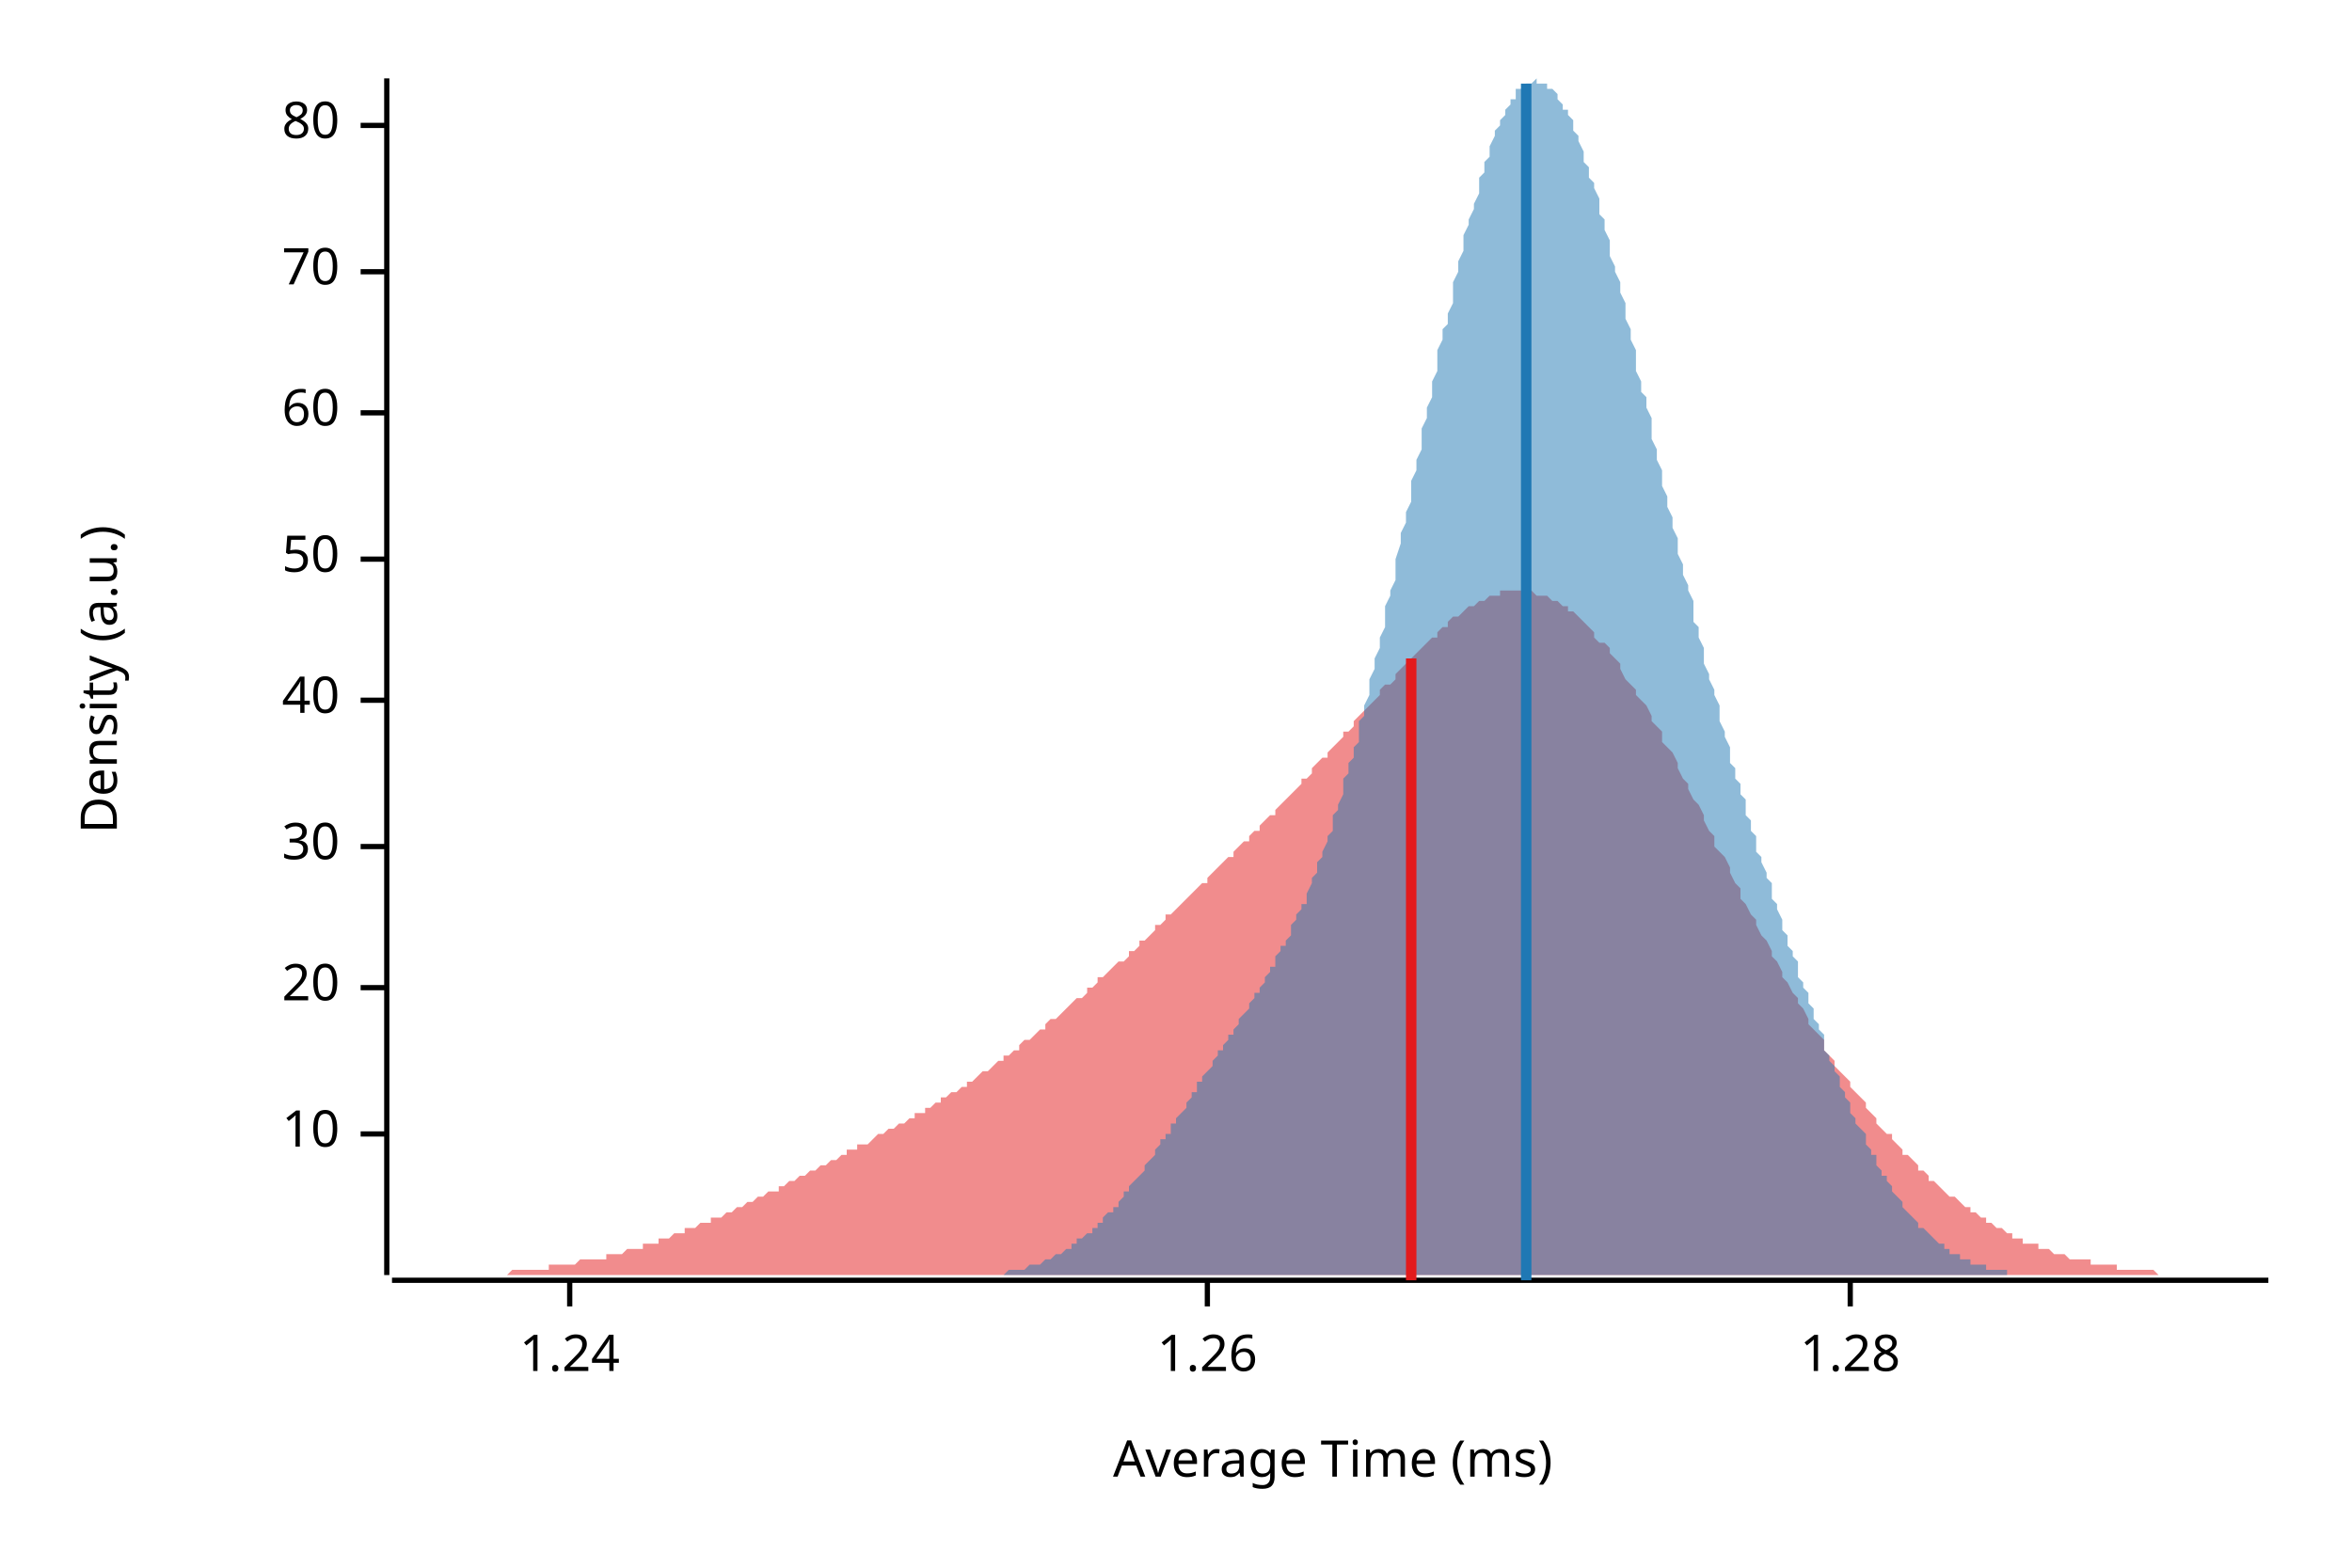
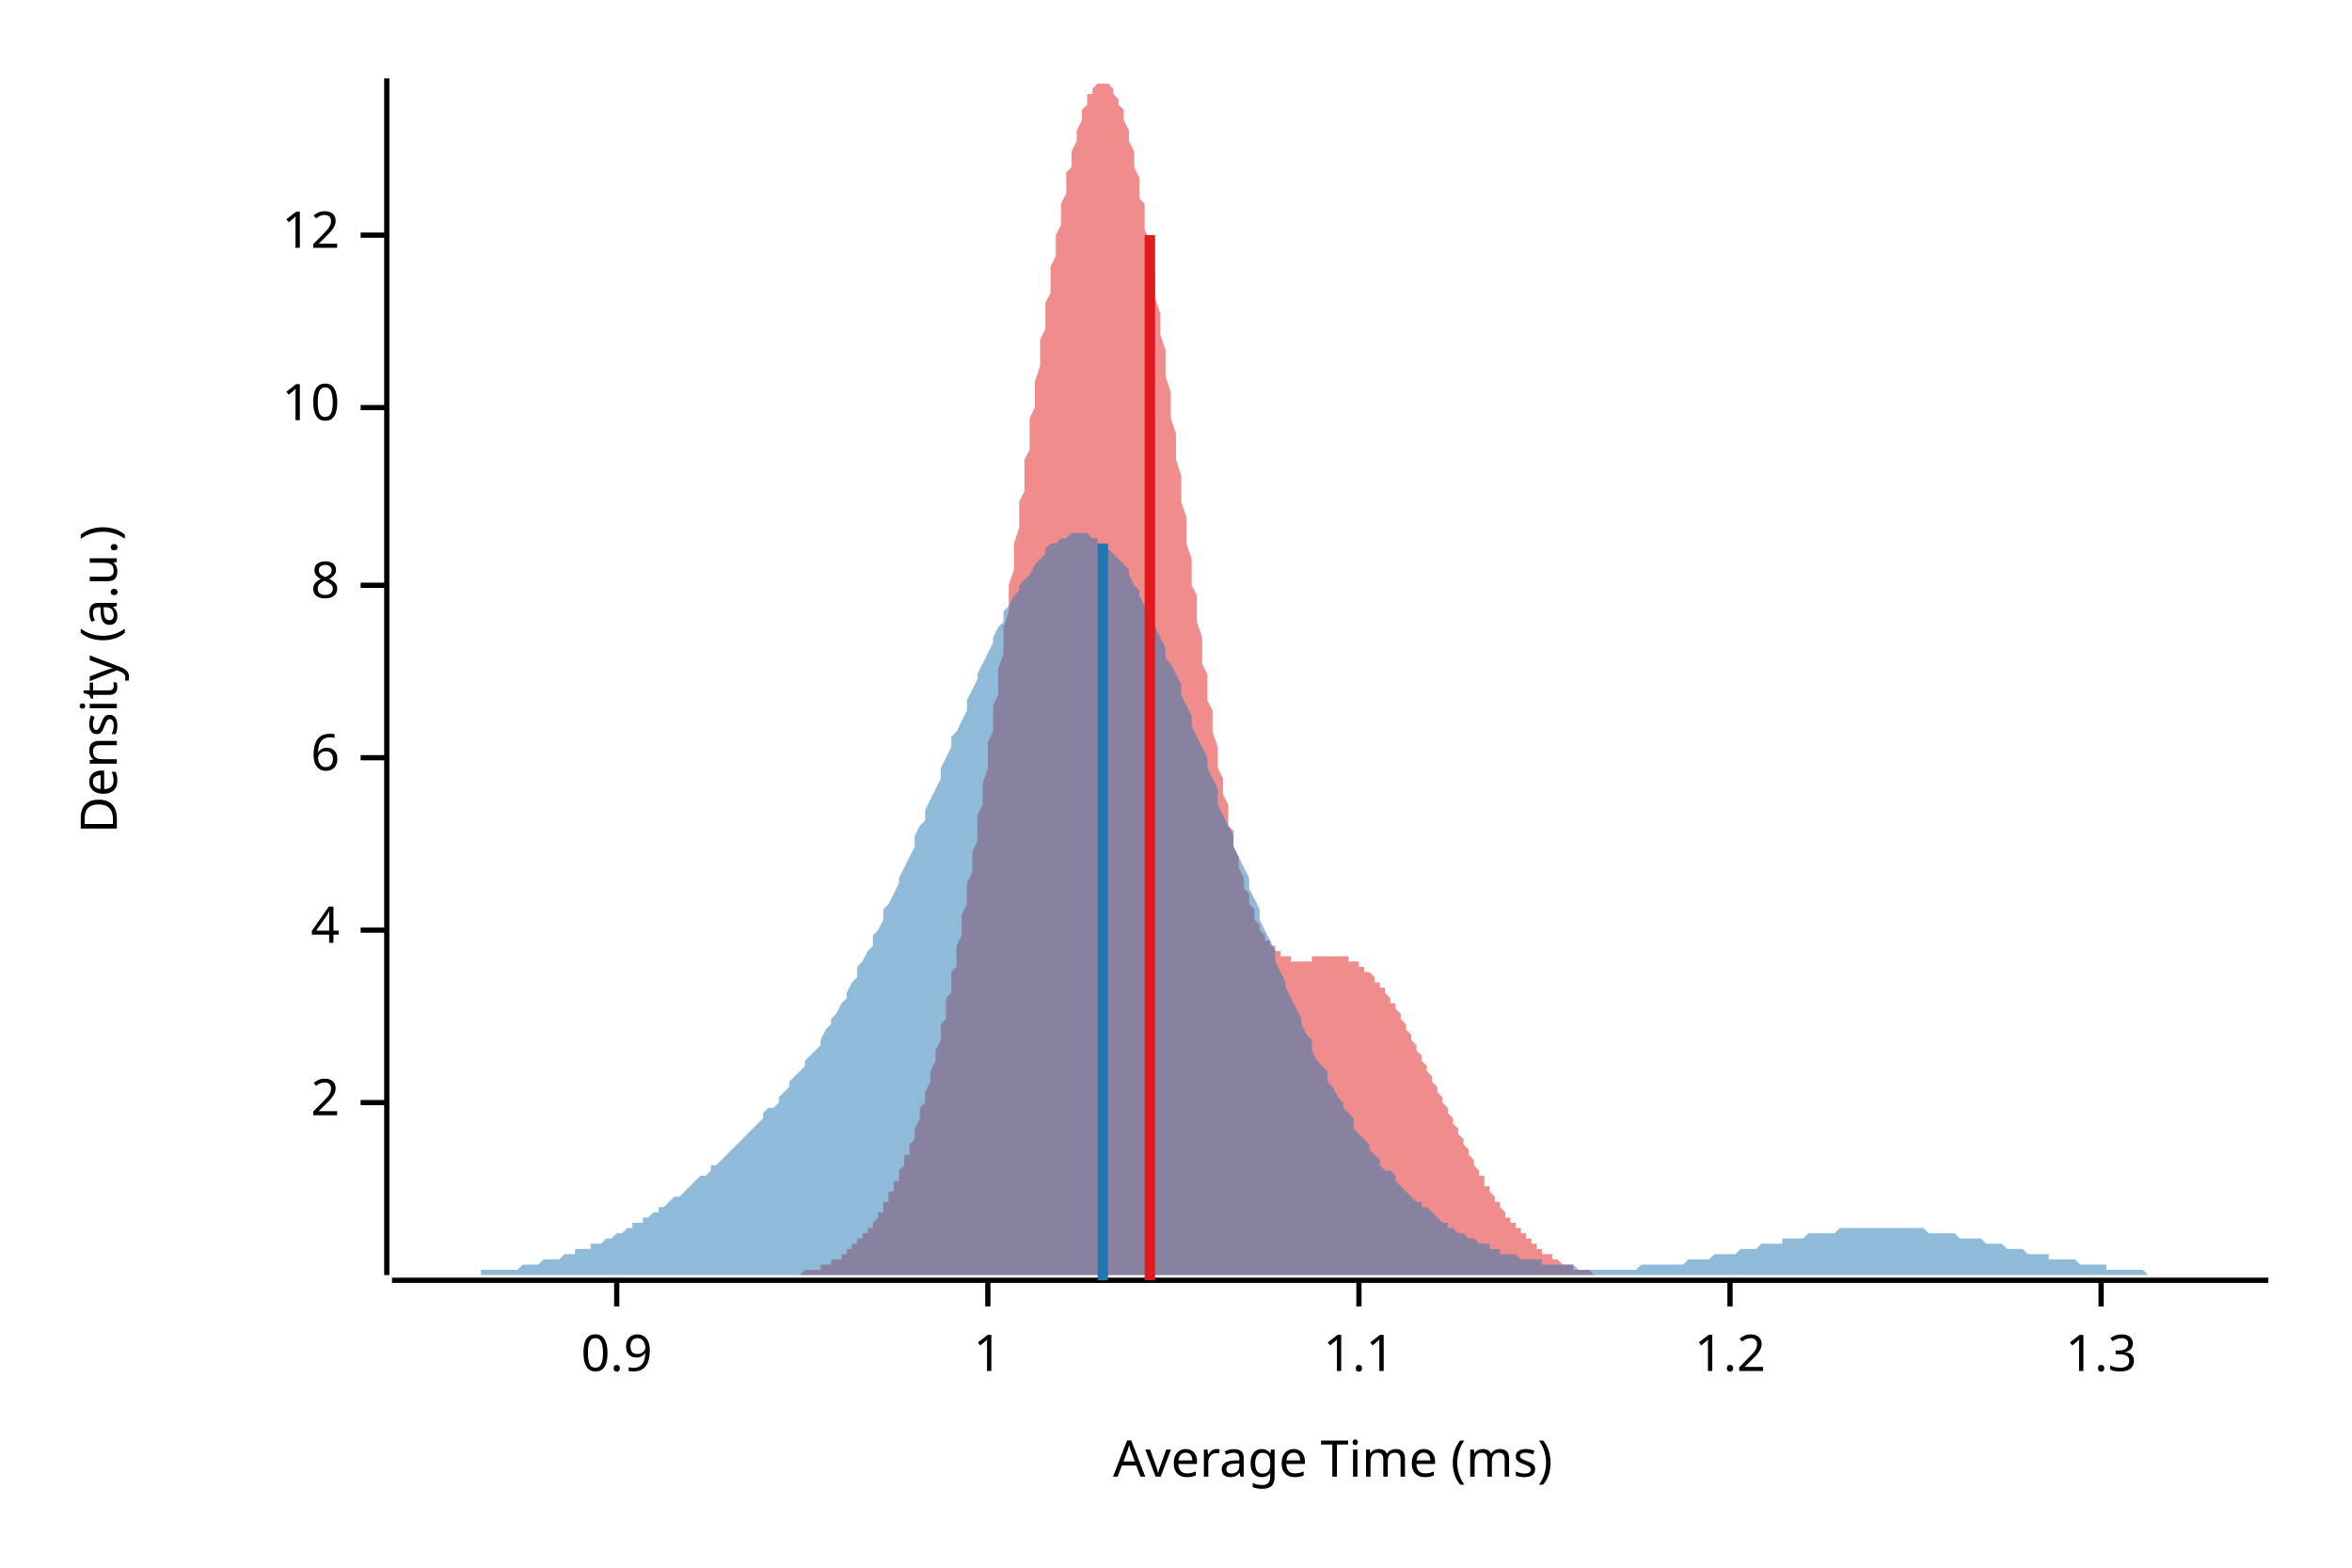
<svg xmlns="http://www.w3.org/2000/svg" width="450" height="300" viewBox="0 0 450 300">
  <text x="15" y="130" dy="0.76em" text-anchor="middle" font-family="sans-serif" font-size="9.677" opacity="1" fill="#000000" transform="rotate(270, 15, 130)">
Density (a.u.)
</text>
  <text x="255" y="285" dy="-0.5ex" text-anchor="middle" font-family="sans-serif" font-size="9.677" opacity="1" fill="#000000">
Average Time (ms)
</text>
  <polyline fill="none" opacity="1" stroke="#000000" stroke-width="1" points="74,15 74,244 " />
-   <text x="65" y="217" dy="0.5ex" text-anchor="end" font-family="sans-serif" font-size="9.677" opacity="1" fill="#000000">
+   <text x="65" y="211" dy="0.5ex" text-anchor="end" font-family="sans-serif" font-size="9.677" opacity="1" fill="#000000">
+ 2
+ </text>
+   <polyline fill="none" opacity="1" stroke="#000000" stroke-width="1" points="69,211 74,211 " />
+   <text x="65" y="178" dy="0.5ex" text-anchor="end" font-family="sans-serif" font-size="9.677" opacity="1" fill="#000000">
+ 4
+ </text>
+   <polyline fill="none" opacity="1" stroke="#000000" stroke-width="1" points="69,178 74,178 " />
+   <text x="65" y="145" dy="0.5ex" text-anchor="end" font-family="sans-serif" font-size="9.677" opacity="1" fill="#000000">
+ 6
+ </text>
+   <polyline fill="none" opacity="1" stroke="#000000" stroke-width="1" points="69,145 74,145 " />
+   <text x="65" y="112" dy="0.5ex" text-anchor="end" font-family="sans-serif" font-size="9.677" opacity="1" fill="#000000">
+ 8
+ </text>
+   <polyline fill="none" opacity="1" stroke="#000000" stroke-width="1" points="69,112 74,112 " />
+   <text x="65" y="78" dy="0.5ex" text-anchor="end" font-family="sans-serif" font-size="9.677" opacity="1" fill="#000000">
10
</text>
-   <polyline fill="none" opacity="1" stroke="#000000" stroke-width="1" points="69,217 74,217 " />
-   <text x="65" y="189" dy="0.5ex" text-anchor="end" font-family="sans-serif" font-size="9.677" opacity="1" fill="#000000">
- 20
+   <polyline fill="none" opacity="1" stroke="#000000" stroke-width="1" points="69,78 74,78 " />
+   <text x="65" y="45" dy="0.5ex" text-anchor="end" font-family="sans-serif" font-size="9.677" opacity="1" fill="#000000">
+ 12
</text>
-   <polyline fill="none" opacity="1" stroke="#000000" stroke-width="1" points="69,189 74,189 " />
-   <text x="65" y="162" dy="0.5ex" text-anchor="end" font-family="sans-serif" font-size="9.677" opacity="1" fill="#000000">
- 30
+   <polyline fill="none" opacity="1" stroke="#000000" stroke-width="1" points="69,45 74,45 " />
+   <polyline fill="none" opacity="1" stroke="#000000" stroke-width="1" points="75,245 434,245 " />
+   <text x="118" y="255" dy="0.76em" text-anchor="middle" font-family="sans-serif" font-size="9.677" opacity="1" fill="#000000">
+ 0.9
</text>
-   <polyline fill="none" opacity="1" stroke="#000000" stroke-width="1" points="69,162 74,162 " />
-   <text x="65" y="134" dy="0.5ex" text-anchor="end" font-family="sans-serif" font-size="9.677" opacity="1" fill="#000000">
- 40
+   <polyline fill="none" opacity="1" stroke="#000000" stroke-width="1" points="118,245 118,250 " />
+   <text x="189" y="255" dy="0.76em" text-anchor="middle" font-family="sans-serif" font-size="9.677" opacity="1" fill="#000000">
+ 1
</text>
-   <polyline fill="none" opacity="1" stroke="#000000" stroke-width="1" points="69,134 74,134 " />
-   <text x="65" y="107" dy="0.5ex" text-anchor="end" font-family="sans-serif" font-size="9.677" opacity="1" fill="#000000">
- 50
+   <polyline fill="none" opacity="1" stroke="#000000" stroke-width="1" points="189,245 189,250 " />
+   <text x="260" y="255" dy="0.76em" text-anchor="middle" font-family="sans-serif" font-size="9.677" opacity="1" fill="#000000">
+ 1.1
</text>
-   <polyline fill="none" opacity="1" stroke="#000000" stroke-width="1" points="69,107 74,107 " />
-   <text x="65" y="79" dy="0.5ex" text-anchor="end" font-family="sans-serif" font-size="9.677" opacity="1" fill="#000000">
- 60
+   <polyline fill="none" opacity="1" stroke="#000000" stroke-width="1" points="260,245 260,250 " />
+   <text x="331" y="255" dy="0.76em" text-anchor="middle" font-family="sans-serif" font-size="9.677" opacity="1" fill="#000000">
+ 1.2
</text>
-   <polyline fill="none" opacity="1" stroke="#000000" stroke-width="1" points="69,79 74,79 " />
-   <text x="65" y="52" dy="0.5ex" text-anchor="end" font-family="sans-serif" font-size="9.677" opacity="1" fill="#000000">
- 70
+   <polyline fill="none" opacity="1" stroke="#000000" stroke-width="1" points="331,245 331,250 " />
+   <text x="402" y="255" dy="0.76em" text-anchor="middle" font-family="sans-serif" font-size="9.677" opacity="1" fill="#000000">
+ 1.3
</text>
-   <polyline fill="none" opacity="1" stroke="#000000" stroke-width="1" points="69,52 74,52 " />
-   <text x="65" y="24" dy="0.5ex" text-anchor="end" font-family="sans-serif" font-size="9.677" opacity="1" fill="#000000">
- 80
- </text>
-   <polyline fill="none" opacity="1" stroke="#000000" stroke-width="1" points="69,24 74,24 " />
-   <polyline fill="none" opacity="1" stroke="#000000" stroke-width="1" points="75,245 434,245 " />
-   <text x="109" y="255" dy="0.76em" text-anchor="middle" font-family="sans-serif" font-size="9.677" opacity="1" fill="#000000">
- 1.24
- </text>
-   <polyline fill="none" opacity="1" stroke="#000000" stroke-width="1" points="109,245 109,250 " />
-   <text x="231" y="255" dy="0.76em" text-anchor="middle" font-family="sans-serif" font-size="9.677" opacity="1" fill="#000000">
- 1.26
- </text>
-   <polyline fill="none" opacity="1" stroke="#000000" stroke-width="1" points="231,245 231,250 " />
-   <text x="354" y="255" dy="0.76em" text-anchor="middle" font-family="sans-serif" font-size="9.677" opacity="1" fill="#000000">
- 1.28
- </text>
-   <polyline fill="none" opacity="1" stroke="#000000" stroke-width="1" points="354,245 354,250 " />
-   <polygon opacity="0.5" fill="#E31A1C" points="75,244 75,244 76,244 77,244 77,244 78,244 79,244 80,244 80,244 81,244 82,244 82,244 83,244 84,244 85,244 85,244 86,244 87,244 87,244 88,244 89,244 90,244 90,244 91,244 92,244 92,244 93,244 94,244 95,244 95,244 96,244 97,244 98,243 98,243 99,243 100,243 100,243 101,243 102,243 103,243 103,243 104,243 105,243 105,242 106,242 107,242 108,242 108,242 109,242 110,242 110,242 111,241 112,241 113,241 113,241 114,241 115,241 116,241 116,240 117,240 118,240 118,240 119,240 120,239 121,239 121,239 122,239 123,239 123,238 124,238 125,238 126,238 126,237 127,237 128,237 128,237 129,236 130,236 131,236 131,235 132,235 133,235 133,235 134,234 135,234 136,234 136,233 137,233 138,233 139,232 139,232 140,232 141,231 141,231 142,231 143,230 144,230 144,230 145,229 146,229 146,229 147,228 148,228 149,228 149,227 150,227 151,226 151,226 152,226 153,225 154,225 154,225 155,224 156,224 157,223 157,223 158,223 159,222 159,222 160,222 161,221 162,221 162,220 163,220 164,220 164,219 165,219 166,219 167,218 167,218 168,217 169,217 169,217 170,216 171,216 172,215 172,215 173,215 174,214 175,214 175,213 176,213 177,213 177,212 178,212 179,211 180,211 180,210 181,210 182,209 182,209 183,209 184,208 185,208 185,207 186,207 187,206 187,206 188,205 189,205 190,204 190,204 191,203 192,203 192,202 193,202 194,201 195,201 195,200 196,199 197,199 198,198 198,198 199,197 200,197 200,196 201,195 202,195 203,194 203,194 204,193 205,192 205,192 206,191 207,191 208,190 208,189 209,189 210,188 210,187 211,187 212,186 213,185 213,185 214,184 215,184 216,183 216,182 217,182 218,181 218,180 219,180 220,179 221,178 221,177 222,177 223,176 223,175 224,175 225,174 226,173 226,173 227,172 228,171 228,171 229,170 230,169 231,169 231,168 232,167 233,166 233,166 234,165 235,164 236,164 236,163 237,162 238,161 239,161 239,160 240,159 241,159 241,158 242,157 243,156 244,156 244,155 245,154 246,153 246,153 247,152 248,151 249,150 249,149 250,149 251,148 251,147 252,146 253,145 254,145 254,144 255,143 256,142 257,141 257,140 258,140 259,139 259,138 260,137 261,136 262,135 262,135 263,134 264,133 264,132 265,131 266,131 267,130 267,129 268,128 269,127 269,127 270,126 271,125 272,124 272,124 273,123 274,122 275,122 275,121 276,120 277,120 277,119 278,118 279,118 280,117 280,117 281,116 282,116 282,116 283,115 284,115 285,114 285,114 286,114 287,114 287,113 288,113 289,113 290,113 290,113 291,113 292,113 292,113 293,113 294,114 295,114 295,114 296,114 297,115 298,115 298,115 299,116 300,116 300,117 301,117 302,118 303,119 303,119 304,120 305,121 305,122 306,123 307,123 308,124 308,125 309,126 310,127 310,128 311,130 312,131 313,132 313,133 314,134 315,135 316,137 316,138 317,139 318,140 318,142 319,143 320,144 321,146 321,147 322,149 323,150 323,151 324,153 325,154 326,156 326,157 327,159 328,160 328,162 329,163 330,164 331,166 331,167 332,169 333,170 333,172 334,173 335,175 336,176 336,177 337,179 338,180 339,182 339,183 340,184 341,186 341,187 342,188 343,190 344,191 344,192 345,193 346,195 346,196 347,197 348,198 349,199 349,201 350,202 351,203 351,204 352,205 353,206 354,207 354,208 355,209 356,210 357,211 357,212 358,213 359,214 359,215 360,216 361,217 362,217 362,218 363,219 364,220 364,221 365,221 366,222 367,223 367,224 368,224 369,225 369,226 370,226 371,227 372,228 372,228 373,229 374,229 375,230 375,230 376,231 377,231 377,232 378,232 379,233 380,233 380,234 381,234 382,235 382,235 383,235 384,236 385,236 385,237 386,237 387,237 387,238 388,238 389,238 390,238 390,239 391,239 392,239 392,239 393,240 394,240 395,240 395,240 396,241 397,241 398,241 398,241 399,241 400,241 400,242 401,242 402,242 403,242 403,242 404,242 405,242 405,243 406,243 407,243 408,243 408,243 409,243 410,243 410,243 411,243 412,243 413,244 413,244 414,244 415,244 416,244 416,244 417,244 418,244 418,244 419,244 420,244 421,244 421,244 422,244 423,244 423,244 424,244 425,244 426,244 426,244 427,244 428,244 428,244 429,244 430,244 431,244 431,244 432,244 433,244 434,244 434,244 75,244 " />
-   <polygon opacity="0.5" fill="#1F78B4" points="183,244 184,244 184,244 185,244 185,244 186,244 186,244 186,244 187,244 187,244 188,244 188,244 188,244 189,244 189,244 190,244 190,244 191,244 191,244 191,244 192,244 192,244 193,243 193,243 193,243 194,243 194,243 195,243 195,243 196,243 196,243 196,243 197,242 197,242 198,242 198,242 198,242 199,242 199,242 200,241 200,241 201,241 201,241 201,241 202,240 202,240 203,240 203,240 204,239 204,239 204,239 205,239 205,238 206,238 206,238 206,237 207,237 207,237 208,236 208,236 209,236 209,235 209,235 210,235 210,234 211,234 211,233 211,233 212,232 212,232 213,232 213,231 214,231 214,230 214,230 215,229 215,228 216,228 216,227 216,227 217,226 217,226 218,225 218,225 219,224 219,223 219,223 220,222 220,222 221,221 221,220 221,220 222,219 222,218 223,218 223,217 224,217 224,216 224,215 225,215 225,214 226,213 226,213 227,212 227,211 227,211 228,210 228,209 229,209 229,208 229,207 230,207 230,206 231,205 231,205 232,204 232,203 232,203 233,202 233,201 234,201 234,200 234,200 235,199 235,198 236,198 236,197 237,196 237,196 237,195 238,194 238,194 239,193 239,192 239,192 240,191 240,190 241,190 241,189 242,188 242,187 242,187 243,186 243,185 244,185 244,184 244,183 245,182 245,181 246,181 246,180 247,179 247,178 247,177 248,176 248,175 249,174 249,173 250,173 250,172 250,171 251,169 251,168 252,167 252,166 252,165 253,164 253,163 254,161 254,160 255,159 255,158 255,156 256,155 256,154 257,152 257,151 257,149 258,148 258,146 259,145 259,143 260,142 260,140 260,138 261,137 261,135 262,133 262,131 262,130 263,128 263,126 264,124 264,122 265,120 265,118 265,116 266,114 266,113 267,111 267,109 267,107 268,104 268,102 269,100 269,98 270,96 270,94 270,92 271,90 271,88 272,86 272,84 272,82 273,80 273,78 274,76 274,73 275,71 275,69 275,67 276,65 276,63 277,62 277,60 278,58 278,56 278,54 279,52 279,50 280,48 280,47 280,45 281,43 281,42 282,40 282,39 283,37 283,36 283,34 284,33 284,31 285,30 285,29 285,28 286,26 286,25 287,24 287,23 288,22 288,22 288,21 289,20 289,19 290,19 290,18 290,17 291,17 291,17 292,16 292,16 293,16 293,16 293,16 294,15 294,16 295,16 295,16 295,16 296,16 296,17 297,17 297,17 298,18 298,19 298,19 299,20 299,21 300,21 300,22 301,23 301,24 301,25 302,26 302,27 303,29 303,30 303,31 304,32 304,34 305,35 305,36 306,38 306,39 306,41 307,42 307,44 308,46 308,47 308,49 309,51 309,52 310,54 310,56 311,58 311,60 311,61 312,63 312,65 313,67 313,69 313,71 314,73 314,75 315,76 315,78 316,80 316,82 316,84 317,86 317,88 318,90 318,92 318,93 319,95 319,97 320,99 320,101 321,103 321,105 321,106 322,108 322,110 323,112 323,113 324,115 324,117 324,119 325,120 325,122 326,124 326,125 326,127 327,129 327,130 328,132 328,133 329,135 329,137 329,138 330,140 330,141 331,143 331,144 331,146 332,147 332,149 333,150 333,152 334,153 334,154 334,156 335,157 335,159 336,160 336,161 336,163 337,164 337,165 338,167 338,168 339,169 339,171 339,172 340,173 340,174 341,176 341,177 341,178 342,179 342,181 343,182 343,183 344,184 344,186 344,187 345,188 345,189 346,190 346,192 347,193 347,194 347,195 348,196 348,197 349,198 349,200 349,201 350,202 350,203 351,204 351,205 352,206 352,207 352,208 353,209 353,210 354,211 354,212 354,213 355,214 355,215 356,216 356,216 357,217 357,218 357,219 358,220 358,221 359,221 359,222 359,223 360,224 360,225 361,225 361,226 362,227 362,227 362,228 363,229 363,229 364,230 364,230 364,231 365,232 365,232 366,233 366,233 367,234 367,234 367,235 368,235 368,235 369,236 369,236 370,237 370,237 370,237 371,238 371,238 372,238 372,239 372,239 373,239 373,240 374,240 374,240 375,240 375,241 375,241 376,241 376,241 377,241 377,242 377,242 378,242 378,242 379,242 379,242 380,242 380,243 380,243 381,243 381,243 382,243 382,243 382,243 383,243 383,243 384,243 384,244 385,244 385,244 385,244 386,244 386,244 387,244 387,244 387,244 388,244 388,244 389,244 389,244 390,244 390,244 390,244 391,244 391,244 392,244 392,244 392,244 183,244 " />
-   <polyline fill="none" opacity="1" stroke="#E31A1C" stroke-width="2" points="270,245 270,126 " />
-   <polyline fill="none" opacity="1" stroke="#1F78B4" stroke-width="2" points="292,245 292,16 " />
+   <polyline fill="none" opacity="1" stroke="#000000" stroke-width="1" points="402,245 402,250 " />
+   <polygon opacity="0.5" fill="#E31A1C" points="146,244 146,244 147,244 147,244 147,244 148,244 148,244 148,244 149,244 149,244 149,244 150,244 150,244 150,244 151,244 151,244 151,244 152,244 152,244 152,244 153,244 153,244 153,244 154,243 154,243 154,243 155,243 155,243 155,243 156,243 156,243 156,243 157,243 157,242 157,242 158,242 158,242 158,242 159,242 159,242 159,241 160,241 160,241 160,241 161,241 161,240 161,240 162,240 162,240 162,239 163,239 163,239 163,238 164,238 164,238 164,237 165,237 165,237 165,236 166,236 166,236 166,235 167,235 167,234 167,234 168,233 168,233 168,232 169,232 169,231 169,230 170,230 170,229 170,228 171,228 171,227 171,226 172,226 172,225 172,224 173,223 173,222 173,221 174,221 174,220 174,219 175,218 175,217 175,216 176,214 176,213 176,212 177,211 177,210 177,209 178,207 178,206 178,205 179,203 179,202 179,201 180,199 180,198 180,196 181,195 181,193 181,191 182,190 182,188 182,186 183,185 183,183 183,181 184,179 184,177 184,175 185,173 185,171 185,169 186,167 186,165 186,163 187,161 187,159 187,156 188,154 188,152 188,150 189,147 189,145 189,142 190,140 190,138 190,135 191,133 191,130 191,128 192,125 192,122 192,120 193,117 193,115 193,112 194,109 194,107 194,104 195,101 195,99 195,96 196,94 196,91 196,88 197,86 197,83 197,80 198,78 198,75 198,73 199,70 199,68 199,65 200,63 200,60 200,58 201,56 201,53 201,51 202,49 202,47 202,45 203,43 203,41 203,39 204,37 204,35 204,33 205,32 205,30 205,29 206,27 206,26 206,25 207,23 207,22 207,21 208,20 208,19 208,18 209,18 209,17 209,17 210,16 210,16 210,16 211,16 211,15 211,16 212,16 212,16 212,16 213,17 213,17 213,18 214,19 214,19 214,20 215,21 215,22 215,23 216,25 216,26 216,27 217,29 217,31 217,32 218,34 218,36 218,38 219,39 219,41 219,44 220,46 220,48 220,50 221,52 221,55 221,57 222,60 222,62 222,64 223,67 223,70 223,72 224,75 224,77 224,80 225,83 225,85 225,88 226,91 226,93 226,96 227,99 227,101 227,104 228,107 228,109 228,112 229,114 229,117 229,119 230,122 230,124 230,127 231,129 231,131 231,134 232,136 232,138 232,140 233,143 233,145 233,147 234,149 234,150 234,152 235,154 235,156 235,158 236,159 236,161 236,162 237,164 237,165 237,166 238,168 238,169 238,170 239,171 239,172 239,173 240,174 240,175 240,176 241,177 241,177 241,178 242,179 242,179 242,180 243,180 243,181 244,181 244,182 244,182 245,182 245,183 245,183 246,183 246,183 246,183 247,183 247,184 247,184 248,184 248,184 248,184 249,184 249,184 249,184 250,184 250,184 250,184 251,184 251,184 251,183 252,183 252,183 252,183 253,183 253,183 253,183 254,183 254,183 254,183 255,183 255,183 255,183 256,183 256,183 256,183 257,183 257,183 257,183 258,183 258,183 258,184 259,184 259,184 259,184 260,184 260,184 260,185 261,185 261,185 261,186 262,186 262,186 262,186 263,187 263,187 263,188 264,188 264,188 264,189 265,189 265,190 265,190 266,191 266,191 266,192 267,192 267,193 267,193 268,194 268,195 268,195 269,196 269,196 269,197 270,198 270,198 270,199 271,200 271,200 271,201 272,202 272,202 272,203 273,204 273,204 273,205 274,206 274,206 274,207 275,208 275,208 275,209 276,210 276,211 276,211 277,212 277,213 277,213 278,214 278,215 278,215 279,216 279,217 279,217 280,218 280,219 280,219 281,220 281,221 281,221 282,222 282,223 282,223 283,224 283,224 283,225 284,225 284,226 284,227 285,227 285,228 285,228 286,229 286,229 286,230 287,230 287,231 287,231 288,232 288,232 288,233 289,233 289,233 289,234 290,234 290,235 290,235 291,235 291,236 291,236 292,236 292,237 292,237 293,237 293,238 293,238 294,238 294,239 294,239 295,239 295,239 295,240 296,240 296,240 296,240 297,240 297,241 297,241 298,241 298,241 298,241 299,242 299,242 299,242 300,242 300,242 300,242 301,242 301,242 301,243 302,243 302,243 302,243 303,243 303,243 303,243 304,243 304,243 304,243 305,244 305,244 305,244 306,244 306,244 306,244 307,244 307,244 307,244 308,244 308,244 308,244 309,244 309,244 309,244 310,244 310,244 310,244 311,244 311,244 311,244 312,244 312,244 312,244 313,244 313,244 146,244 " />
+   <polygon opacity="0.5" fill="#1F78B4" points="75,244 75,244 76,244 77,244 77,244 78,244 79,244 80,244 80,244 81,244 82,244 82,244 83,244 84,244 85,244 85,244 86,244 87,244 87,244 88,244 89,244 90,244 90,244 91,244 92,244 92,243 93,243 94,243 95,243 95,243 96,243 97,243 98,243 98,243 99,243 100,242 100,242 101,242 102,242 103,242 103,242 104,241 105,241 105,241 106,241 107,241 108,240 108,240 109,240 110,240 110,239 111,239 112,239 113,239 113,238 114,238 115,238 116,237 116,237 117,237 118,236 118,236 119,236 120,235 121,235 121,234 122,234 123,234 123,233 124,233 125,232 126,232 126,231 127,231 128,230 128,230 129,229 130,229 131,228 131,228 132,227 133,226 133,226 134,225 135,225 136,224 136,223 137,223 138,222 139,221 139,221 140,220 141,219 141,219 142,218 143,217 144,216 144,216 145,215 146,214 146,213 147,212 148,212 149,211 149,210 150,209 151,208 151,207 152,206 153,205 154,204 154,203 155,202 156,201 157,200 157,199 158,197 159,196 159,195 160,194 161,192 162,191 162,190 163,188 164,187 164,185 165,184 166,182 167,181 167,179 168,178 169,176 169,174 170,173 171,171 172,169 172,168 173,166 174,164 175,162 175,160 176,158 177,157 177,155 178,153 179,151 180,149 180,147 181,145 182,143 182,141 183,140 184,138 185,136 185,134 186,132 187,130 187,129 188,127 189,125 190,123 190,122 191,120 192,119 192,117 193,116 194,114 195,113 195,112 196,111 197,110 198,108 198,108 199,107 200,106 200,105 201,104 202,104 203,103 203,103 204,103 205,102 205,102 206,102 207,102 208,102 208,102 209,103 210,103 210,104 211,104 212,105 213,106 213,106 214,107 215,108 216,109 216,110 217,112 218,113 218,114 219,116 220,117 221,119 221,120 222,122 223,124 223,126 224,127 225,129 226,131 226,133 227,135 228,137 228,139 229,141 230,143 231,145 231,147 232,149 233,151 233,154 234,156 235,158 236,160 236,162 237,164 238,166 239,168 239,170 240,172 241,174 241,176 242,178 243,180 244,182 244,184 245,186 246,188 246,189 247,191 248,193 249,195 249,196 250,198 251,199 251,201 252,203 253,204 254,205 254,207 255,208 256,210 257,211 257,212 258,213 259,214 259,216 260,217 261,218 262,219 262,220 263,221 264,222 264,223 265,224 266,224 267,225 267,226 268,227 269,228 269,228 270,229 271,230 272,230 272,231 273,231 274,232 275,233 275,233 276,234 277,234 277,235 278,235 279,236 280,236 280,236 281,237 282,237 282,237 283,238 284,238 285,238 285,239 286,239 287,239 287,240 288,240 289,240 290,240 290,240 291,241 292,241 292,241 293,241 294,241 295,241 295,242 296,242 297,242 298,242 298,242 299,242 300,242 300,242 301,242 302,243 303,243 303,243 304,243 305,243 305,243 306,243 307,243 308,243 308,243 309,243 310,243 310,243 311,243 312,243 313,243 313,243 314,242 315,242 316,242 316,242 317,242 318,242 318,242 319,242 320,242 321,242 321,242 322,242 323,241 323,241 324,241 325,241 326,241 326,241 327,241 328,240 328,240 329,240 330,240 331,240 331,240 332,240 333,239 333,239 334,239 335,239 336,239 336,239 337,238 338,238 339,238 339,238 340,238 341,238 341,237 342,237 343,237 344,237 344,237 345,237 346,236 346,236 347,236 348,236 349,236 349,236 350,236 351,236 351,236 352,235 353,235 354,235 354,235 355,235 356,235 357,235 357,235 358,235 359,235 359,235 360,235 361,235 362,235 362,235 363,235 364,235 364,235 365,235 366,235 367,235 367,235 368,235 369,236 369,236 370,236 371,236 372,236 372,236 373,236 374,236 375,237 375,237 376,237 377,237 377,237 378,237 379,237 380,238 380,238 381,238 382,238 382,238 383,238 384,239 385,239 385,239 386,239 387,239 387,239 388,240 389,240 390,240 390,240 391,240 392,240 392,241 393,241 394,241 395,241 395,241 396,241 397,241 398,242 398,242 399,242 400,242 400,242 401,242 402,242 403,242 403,243 404,243 405,243 405,243 406,243 407,243 408,243 408,243 409,243 410,243 410,243 411,244 412,244 413,244 413,244 414,244 415,244 416,244 416,244 417,244 418,244 418,244 419,244 420,244 421,244 421,244 422,244 423,244 423,244 424,244 425,244 426,244 426,244 427,244 428,244 428,244 429,244 430,244 431,244 431,244 432,244 433,244 434,244 434,244 75,244 " />
+   <polyline fill="none" opacity="1" stroke="#E31A1C" stroke-width="2" points="220,245 220,45 " />
+   <polyline fill="none" opacity="1" stroke="#1F78B4" stroke-width="2" points="211,245 211,104 " />
</svg>
